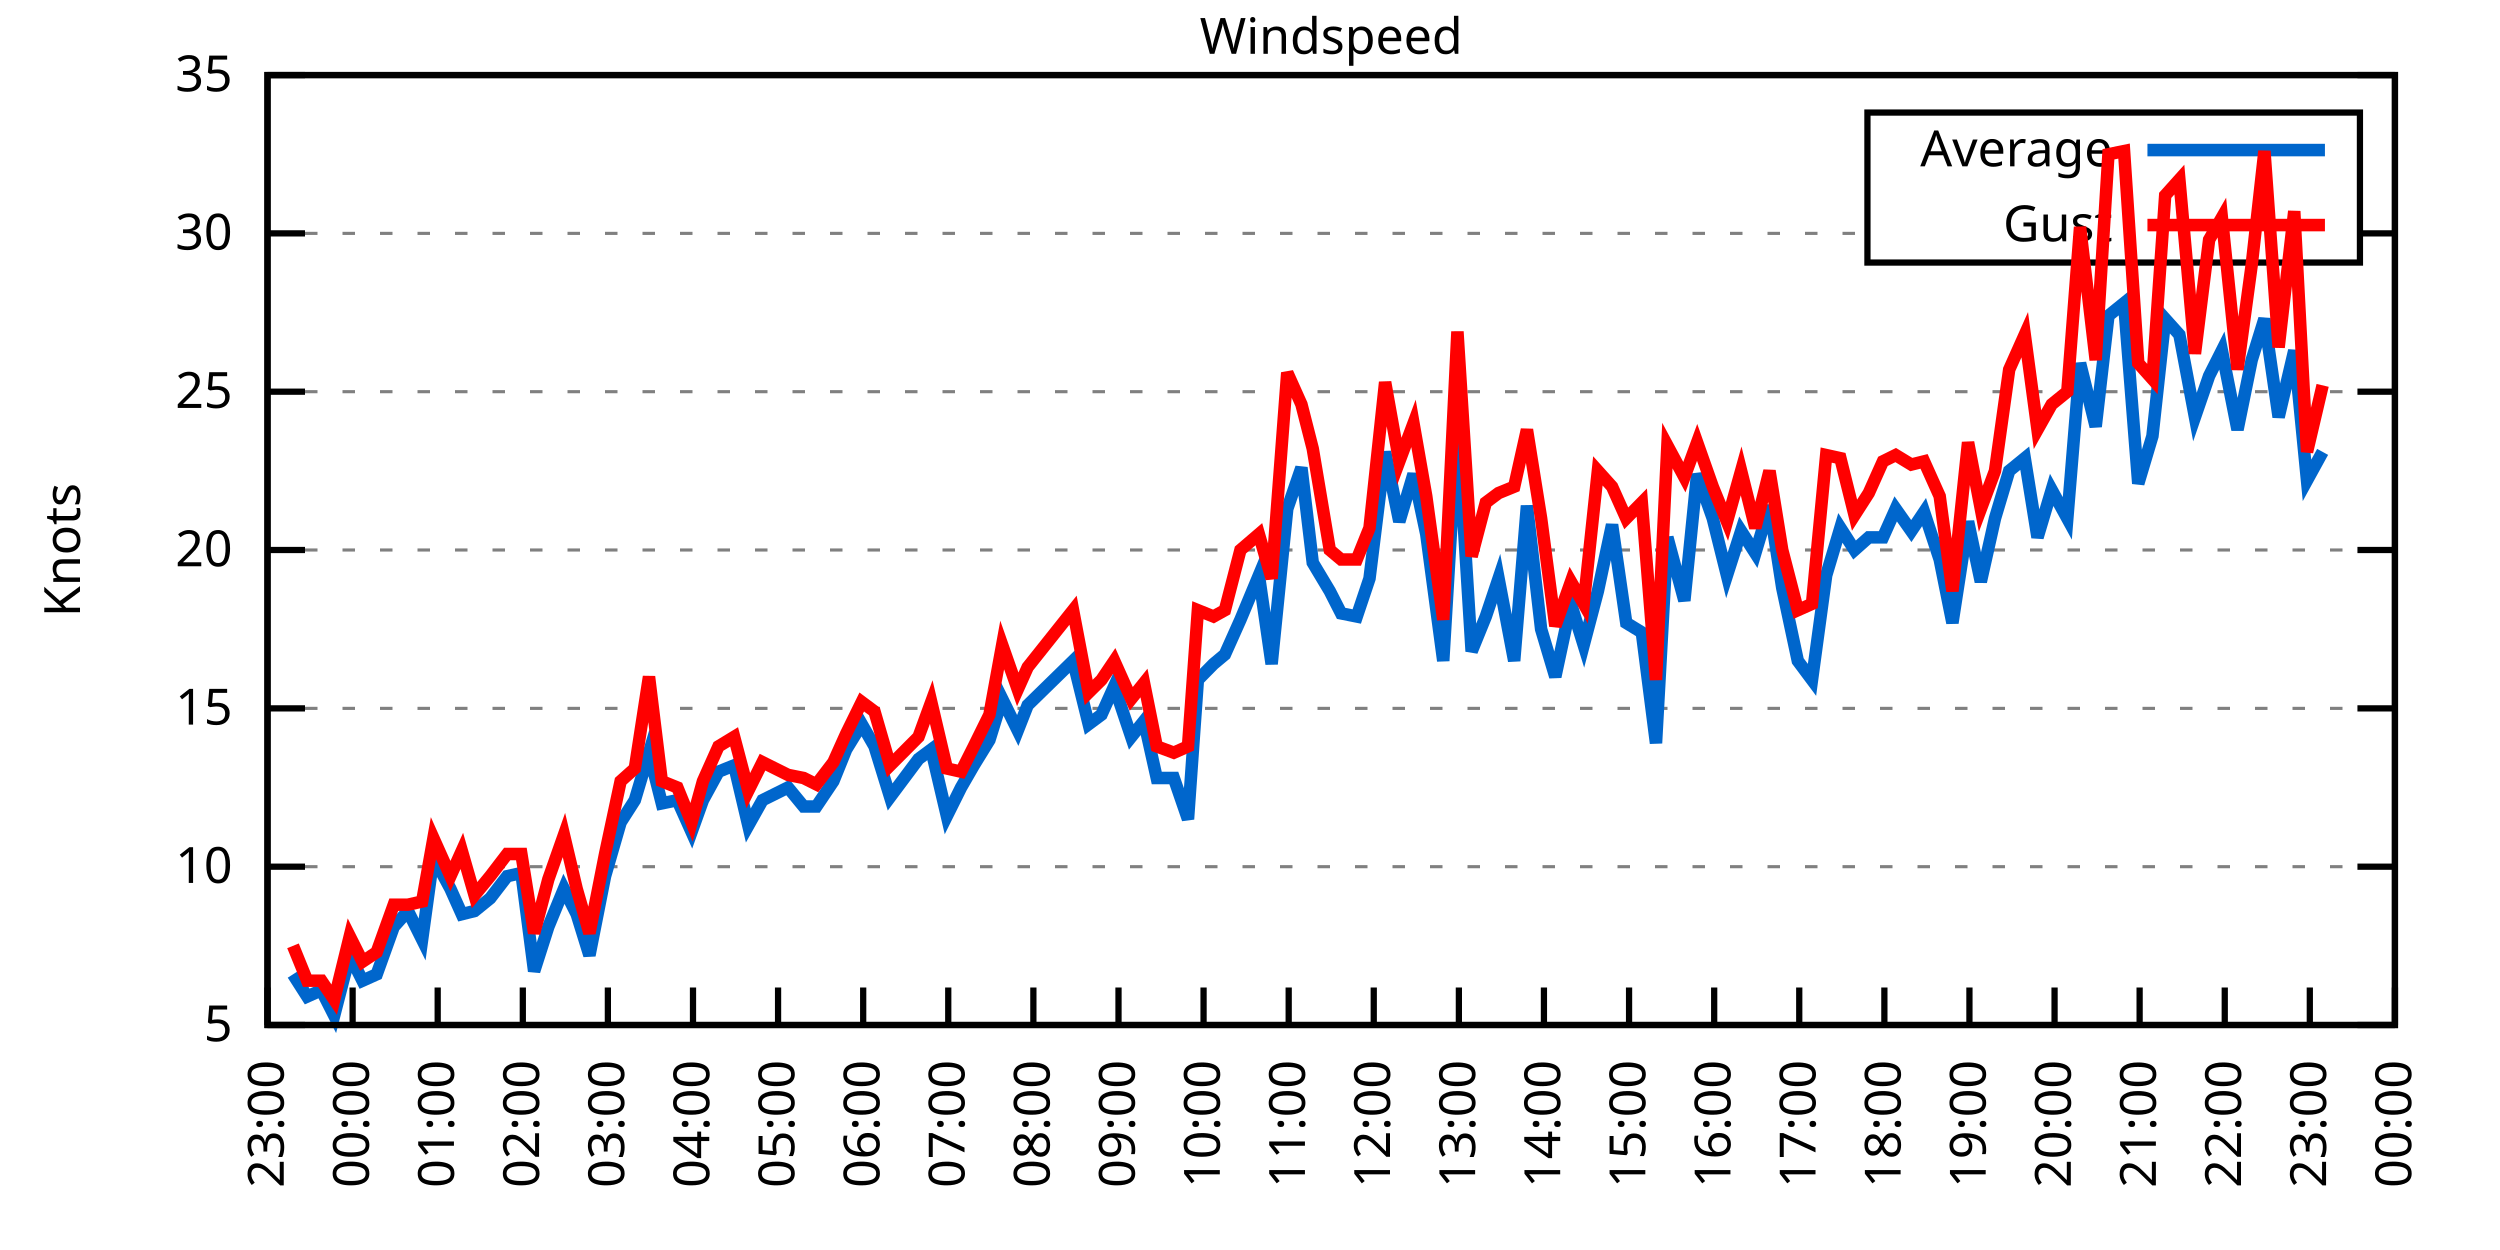
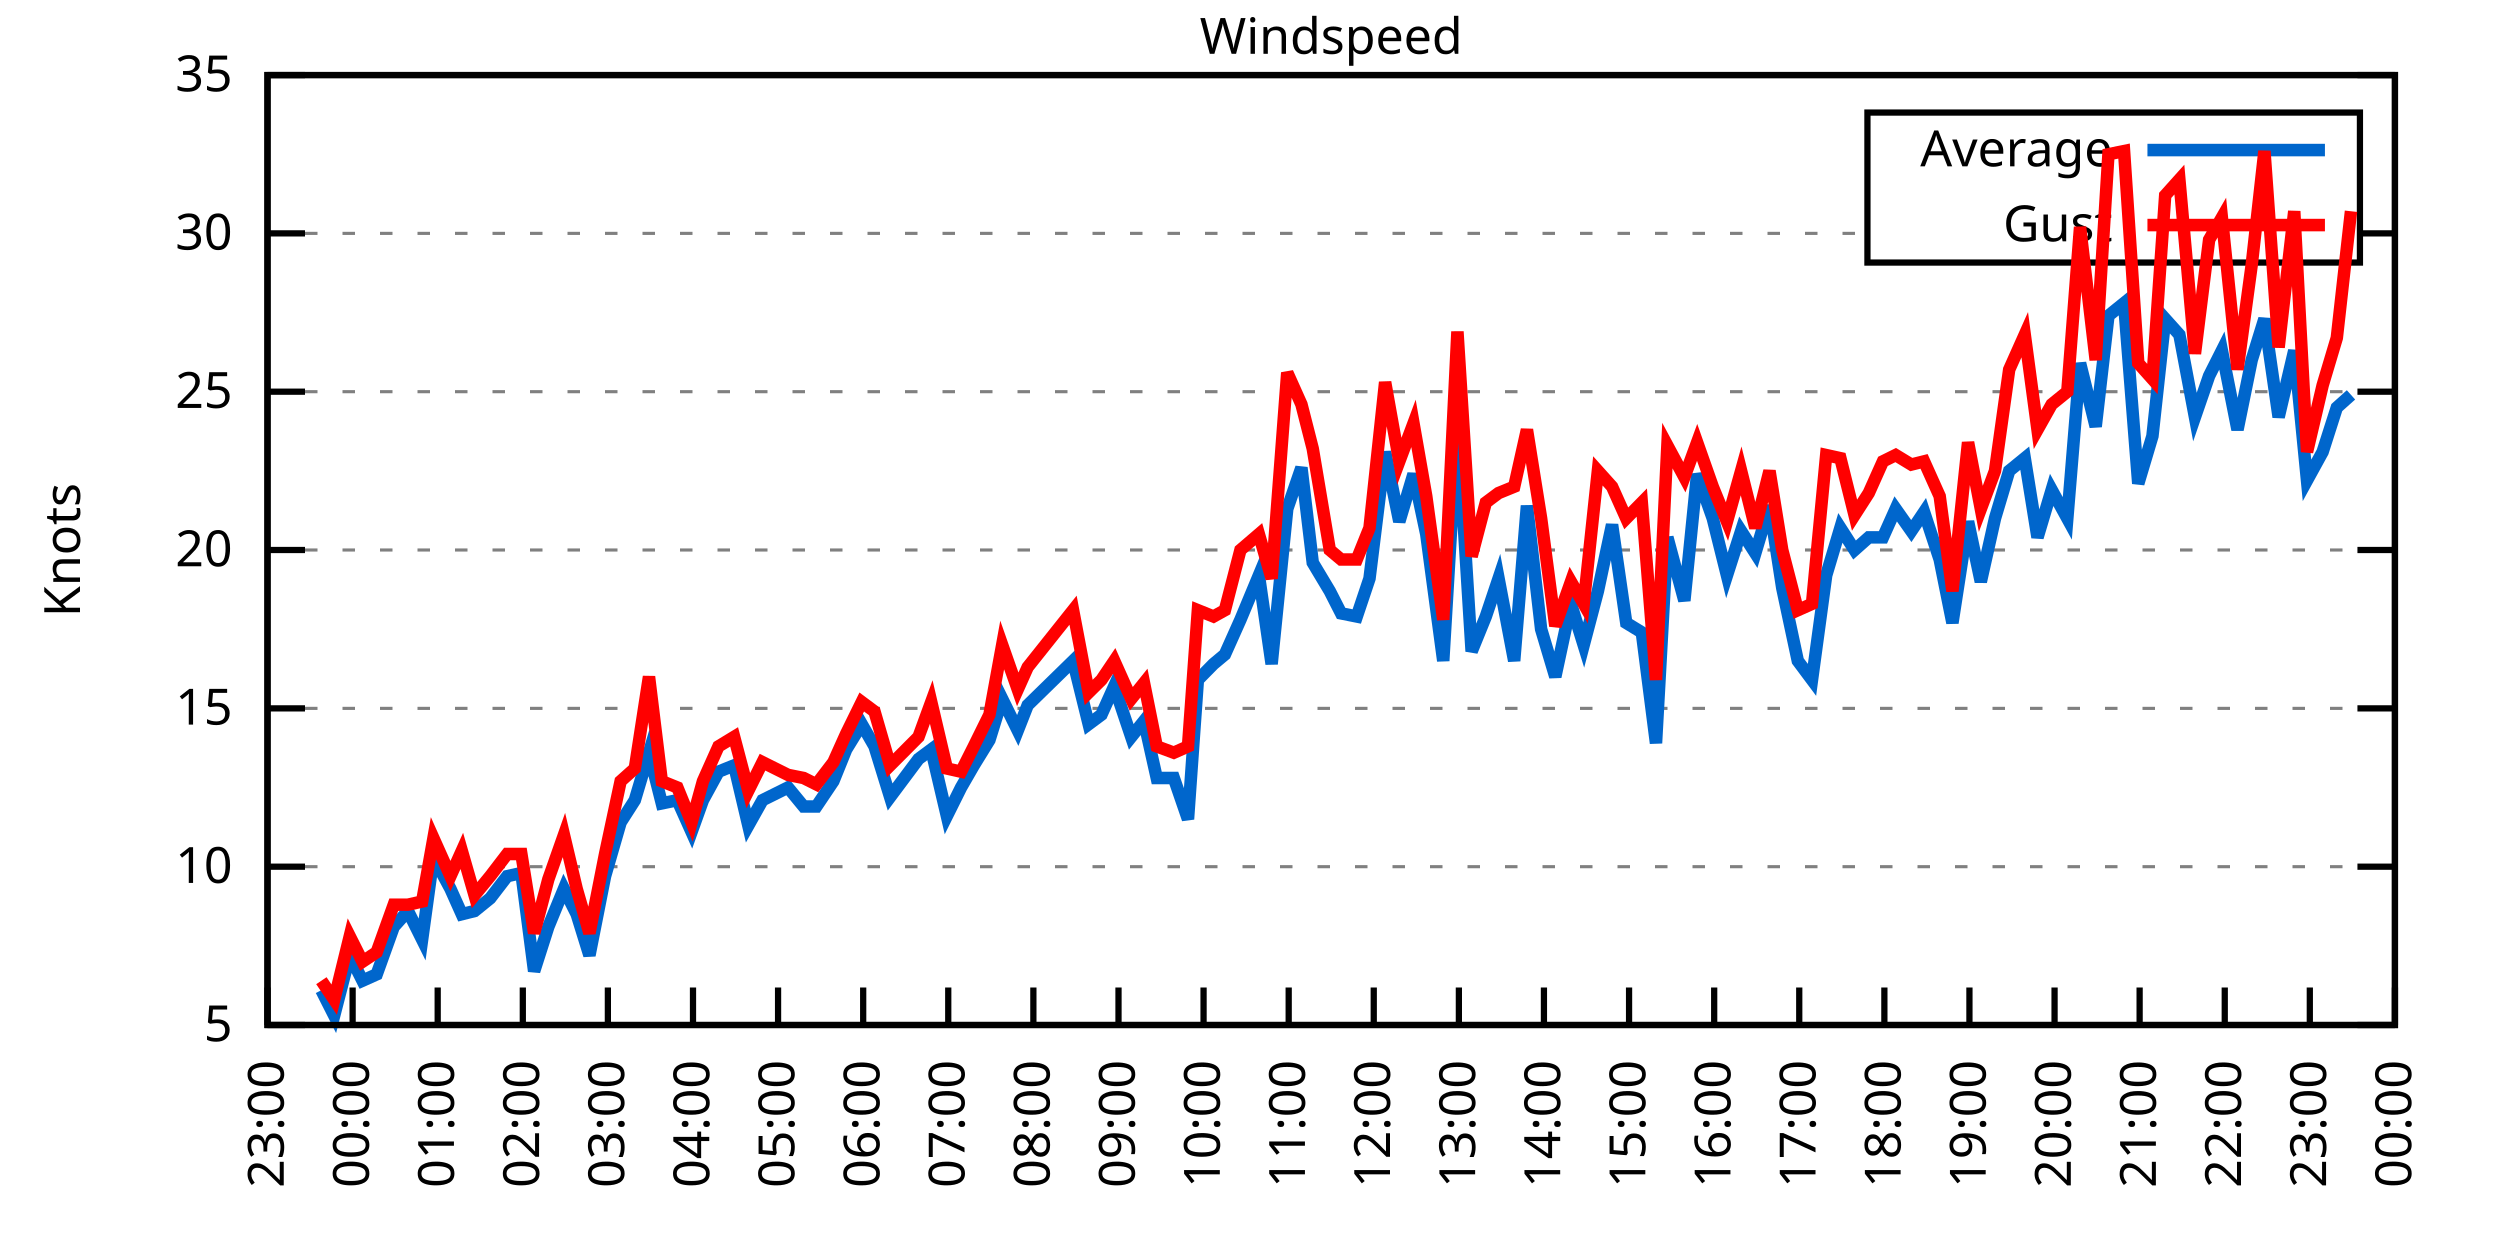
<svg xmlns="http://www.w3.org/2000/svg" xmlns:xlink="http://www.w3.org/1999/xlink" width="400" height="200" viewBox="0 0 400 200">
  <g id="gnuplot_canvas">
    <rect x="0" y="0" width="400" height="200" fill="none" />
    <defs>
      <circle id="gpDot" r="0.5" stroke-width="0.5" stroke="currentColor" />
      <path id="gpPt0" stroke-width="0.333" stroke="currentColor" d="M-1,0 h2 M0,-1 v2" />
      <path id="gpPt1" stroke-width="0.333" stroke="currentColor" d="M-1,-1 L1,1 M1,-1 L-1,1" />
      <path id="gpPt2" stroke-width="0.333" stroke="currentColor" d="M-1,0 L1,0 M0,-1 L0,1 M-1,-1 L1,1 M-1,1 L1,-1" />
      <rect id="gpPt3" stroke-width="0.333" stroke="currentColor" x="-1" y="-1" width="2" height="2" />
      <rect id="gpPt4" stroke-width="0.333" stroke="currentColor" fill="currentColor" x="-1" y="-1" width="2" height="2" />
      <circle id="gpPt5" stroke-width="0.333" stroke="currentColor" cx="0" cy="0" r="1" />
      <use xlink:href="#gpPt5" id="gpPt6" fill="currentColor" stroke="none" />
      <path id="gpPt7" stroke-width="0.333" stroke="currentColor" d="M0,-1.33 L-1.33,0.67 L1.33,0.67 z" />
      <use xlink:href="#gpPt7" id="gpPt8" fill="currentColor" stroke="none" />
      <use xlink:href="#gpPt7" id="gpPt9" stroke="currentColor" transform="rotate(180)" />
      <use xlink:href="#gpPt9" id="gpPt10" fill="currentColor" stroke="none" />
      <use xlink:href="#gpPt3" id="gpPt11" stroke="currentColor" transform="rotate(45)" />
      <use xlink:href="#gpPt11" id="gpPt12" fill="currentColor" stroke="none" />
      <path id="gpPt13" stroke-width="0.333" stroke="currentColor" d="M0,1.330 L1.265,0.411 L0.782,-1.067 L-0.782,-1.076 L-1.265,0.411 z" />
      <use xlink:href="#gpPt13" id="gpPt14" fill="currentColor" stroke="none" />
      <filter id="textbox" filterUnits="objectBoundingBox" x="0" y="0" height="1" width="1">
        <feFlood flood-color="white" flood-opacity="1" result="bgnd" />
        <feComposite in="SourceGraphic" in2="bgnd" operator="atop" />
      </filter>
      <filter id="greybox" filterUnits="objectBoundingBox" x="0" y="0" height="1" width="1">
        <feFlood flood-color="lightgrey" flood-opacity="1" result="grey" />
        <feComposite in="SourceGraphic" in2="grey" operator="atop" />
      </filter>
    </defs>
    <g fill="none" color="white" stroke="currentColor" stroke-width="1.00" stroke-linecap="butt" stroke-linejoin="miter">
</g>
    <g fill="none" color="black" stroke="currentColor" stroke-width="1.00" stroke-linecap="butt" stroke-linejoin="miter">
      <g stroke="none" shape-rendering="crispEdges">
        <polygon fill="rgb(255, 255, 255)" points="42.80,164.00 383.18,164.00 383.18,12.02 42.80,12.02 " />
      </g>
    </g>
    <g fill="none" color="black" stroke="currentColor" stroke-width="1.00" stroke-linecap="butt" stroke-linejoin="miter">
</g>
    <g fill="none" color="black" stroke="black" stroke-width="0.50" stroke-linecap="butt" stroke-linejoin="miter">
</g>
    <g fill="none" color="gray" stroke="currentColor" stroke-width="0.50" stroke-linecap="butt" stroke-linejoin="miter">
      <path stroke="gray" stroke-dasharray="2,4" class="gridline" d="M42.80,164.00 L383.19,164.00  " />
    </g>
    <g fill="none" color="gray" stroke="gray" stroke-width="1.00" stroke-linecap="butt" stroke-linejoin="miter">
</g>
    <g fill="none" color="black" stroke="currentColor" stroke-width="1.00" stroke-linecap="butt" stroke-linejoin="miter">
      <path stroke="black" d="M42.80,164.00 L48.80,164.00 M383.19,164.00 L377.19,164.00  " />
      <g transform="translate(37.20,166.60)" stroke="none" fill="black" font-family="Sans" font-size="8.00" text-anchor="end">
        <text>
          <tspan font-family="Sans"> 5</tspan>
        </text>
      </g>
    </g>
    <g fill="none" color="black" stroke="currentColor" stroke-width="1.00" stroke-linecap="butt" stroke-linejoin="miter">
</g>
    <g fill="none" color="black" stroke="black" stroke-width="0.50" stroke-linecap="butt" stroke-linejoin="miter">
</g>
    <g fill="none" color="gray" stroke="currentColor" stroke-width="0.50" stroke-linecap="butt" stroke-linejoin="miter">
      <path stroke="gray" stroke-dasharray="2,4" class="gridline" d="M42.80,138.67 L383.19,138.67  " />
    </g>
    <g fill="none" color="gray" stroke="gray" stroke-width="1.00" stroke-linecap="butt" stroke-linejoin="miter">
</g>
    <g fill="none" color="black" stroke="currentColor" stroke-width="1.00" stroke-linecap="butt" stroke-linejoin="miter">
      <path stroke="black" d="M42.80,138.67 L48.80,138.67 M383.19,138.67 L377.19,138.67  " />
      <g transform="translate(37.20,141.27)" stroke="none" fill="black" font-family="Sans" font-size="8.00" text-anchor="end">
        <text>
          <tspan font-family="Sans"> 10</tspan>
        </text>
      </g>
    </g>
    <g fill="none" color="black" stroke="currentColor" stroke-width="1.00" stroke-linecap="butt" stroke-linejoin="miter">
</g>
    <g fill="none" color="black" stroke="black" stroke-width="0.50" stroke-linecap="butt" stroke-linejoin="miter">
</g>
    <g fill="none" color="gray" stroke="currentColor" stroke-width="0.50" stroke-linecap="butt" stroke-linejoin="miter">
      <path stroke="gray" stroke-dasharray="2,4" class="gridline" d="M42.80,113.34 L383.19,113.34  " />
    </g>
    <g fill="none" color="gray" stroke="gray" stroke-width="1.00" stroke-linecap="butt" stroke-linejoin="miter">
</g>
    <g fill="none" color="black" stroke="currentColor" stroke-width="1.00" stroke-linecap="butt" stroke-linejoin="miter">
      <path stroke="black" d="M42.80,113.34 L48.80,113.34 M383.19,113.34 L377.19,113.34  " />
      <g transform="translate(37.20,115.94)" stroke="none" fill="black" font-family="Sans" font-size="8.00" text-anchor="end">
        <text>
          <tspan font-family="Sans"> 15</tspan>
        </text>
      </g>
    </g>
    <g fill="none" color="black" stroke="currentColor" stroke-width="1.00" stroke-linecap="butt" stroke-linejoin="miter">
</g>
    <g fill="none" color="black" stroke="black" stroke-width="0.50" stroke-linecap="butt" stroke-linejoin="miter">
</g>
    <g fill="none" color="gray" stroke="currentColor" stroke-width="0.50" stroke-linecap="butt" stroke-linejoin="miter">
      <path stroke="gray" stroke-dasharray="2,4" class="gridline" d="M42.80,88.00 L383.19,88.00  " />
    </g>
    <g fill="none" color="gray" stroke="gray" stroke-width="1.00" stroke-linecap="butt" stroke-linejoin="miter">
</g>
    <g fill="none" color="black" stroke="currentColor" stroke-width="1.00" stroke-linecap="butt" stroke-linejoin="miter">
      <path stroke="black" d="M42.80,88.00 L48.80,88.00 M383.19,88.00 L377.19,88.00  " />
      <g transform="translate(37.20,90.60)" stroke="none" fill="black" font-family="Sans" font-size="8.00" text-anchor="end">
        <text>
          <tspan font-family="Sans"> 20</tspan>
        </text>
      </g>
    </g>
    <g fill="none" color="black" stroke="currentColor" stroke-width="1.00" stroke-linecap="butt" stroke-linejoin="miter">
</g>
    <g fill="none" color="black" stroke="black" stroke-width="0.50" stroke-linecap="butt" stroke-linejoin="miter">
</g>
    <g fill="none" color="gray" stroke="currentColor" stroke-width="0.50" stroke-linecap="butt" stroke-linejoin="miter">
      <path stroke="gray" stroke-dasharray="2,4" class="gridline" d="M42.80,62.67 L383.19,62.67  " />
    </g>
    <g fill="none" color="gray" stroke="gray" stroke-width="1.00" stroke-linecap="butt" stroke-linejoin="miter">
</g>
    <g fill="none" color="black" stroke="currentColor" stroke-width="1.00" stroke-linecap="butt" stroke-linejoin="miter">
      <path stroke="black" d="M42.80,62.67 L48.80,62.67 M383.19,62.67 L377.19,62.67  " />
      <g transform="translate(37.20,65.27)" stroke="none" fill="black" font-family="Sans" font-size="8.00" text-anchor="end">
        <text>
          <tspan font-family="Sans"> 25</tspan>
        </text>
      </g>
    </g>
    <g fill="none" color="black" stroke="currentColor" stroke-width="1.00" stroke-linecap="butt" stroke-linejoin="miter">
</g>
    <g fill="none" color="black" stroke="black" stroke-width="0.50" stroke-linecap="butt" stroke-linejoin="miter">
</g>
    <g fill="none" color="gray" stroke="currentColor" stroke-width="0.50" stroke-linecap="butt" stroke-linejoin="miter">
      <path stroke="gray" stroke-dasharray="2,4" class="gridline" d="M42.80,37.34 L298.79,37.34 M377.59,37.34 L383.19,37.34  " />
    </g>
    <g fill="none" color="gray" stroke="gray" stroke-width="1.00" stroke-linecap="butt" stroke-linejoin="miter">
</g>
    <g fill="none" color="black" stroke="currentColor" stroke-width="1.00" stroke-linecap="butt" stroke-linejoin="miter">
      <path stroke="black" d="M42.80,37.34 L48.80,37.34 M383.19,37.34 L377.19,37.34  " />
      <g transform="translate(37.20,39.94)" stroke="none" fill="black" font-family="Sans" font-size="8.00" text-anchor="end">
        <text>
          <tspan font-family="Sans"> 30</tspan>
        </text>
      </g>
    </g>
    <g fill="none" color="black" stroke="currentColor" stroke-width="1.00" stroke-linecap="butt" stroke-linejoin="miter">
</g>
    <g fill="none" color="black" stroke="black" stroke-width="0.50" stroke-linecap="butt" stroke-linejoin="miter">
</g>
    <g fill="none" color="gray" stroke="currentColor" stroke-width="0.50" stroke-linecap="butt" stroke-linejoin="miter">
      <path stroke="gray" stroke-dasharray="2,4" class="gridline" d="M42.80,12.01 L383.19,12.01  " />
    </g>
    <g fill="none" color="gray" stroke="gray" stroke-width="1.00" stroke-linecap="butt" stroke-linejoin="miter">
</g>
    <g fill="none" color="black" stroke="currentColor" stroke-width="1.00" stroke-linecap="butt" stroke-linejoin="miter">
      <path stroke="black" d="M42.80,12.01 L48.80,12.01 M383.19,12.01 L377.19,12.01  " />
      <g transform="translate(37.20,14.61)" stroke="none" fill="black" font-family="Sans" font-size="8.00" text-anchor="end">
        <text>
          <tspan font-family="Sans"> 35</tspan>
        </text>
      </g>
    </g>
    <g fill="none" color="black" stroke="currentColor" stroke-width="1.00" stroke-linecap="butt" stroke-linejoin="miter">
      <path stroke="black" d="M42.80,164.00 L42.80,158.00  " />
      <g transform="translate(45.40,169.60) rotate(270.00)" stroke="none" fill="black" font-family="Sans" font-size="8.00" text-anchor="end">
        <text>
          <tspan font-family="Sans">23:00</tspan>
        </text>
      </g>
    </g>
    <g fill="none" color="black" stroke="currentColor" stroke-width="1.00" stroke-linecap="butt" stroke-linejoin="miter">
      <path stroke="black" d="M56.42,164.00 L56.42,158.00  " />
      <g transform="translate(59.02,169.60) rotate(270.00)" stroke="none" fill="black" font-family="Sans" font-size="8.00" text-anchor="end">
        <text>
          <tspan font-family="Sans">00:00</tspan>
        </text>
      </g>
    </g>
    <g fill="none" color="black" stroke="currentColor" stroke-width="1.00" stroke-linecap="butt" stroke-linejoin="miter">
      <path stroke="black" d="M70.03,164.00 L70.03,158.00  " />
      <g transform="translate(72.63,169.60) rotate(270.00)" stroke="none" fill="black" font-family="Sans" font-size="8.00" text-anchor="end">
        <text>
          <tspan font-family="Sans">01:00</tspan>
        </text>
      </g>
    </g>
    <g fill="none" color="black" stroke="currentColor" stroke-width="1.00" stroke-linecap="butt" stroke-linejoin="miter">
      <path stroke="black" d="M83.65,164.00 L83.65,158.00  " />
      <g transform="translate(86.25,169.60) rotate(270.00)" stroke="none" fill="black" font-family="Sans" font-size="8.00" text-anchor="end">
        <text>
          <tspan font-family="Sans">02:00</tspan>
        </text>
      </g>
    </g>
    <g fill="none" color="black" stroke="currentColor" stroke-width="1.00" stroke-linecap="butt" stroke-linejoin="miter">
      <path stroke="black" d="M97.26,164.00 L97.26,158.00  " />
      <g transform="translate(99.86,169.60) rotate(270.00)" stroke="none" fill="black" font-family="Sans" font-size="8.00" text-anchor="end">
        <text>
          <tspan font-family="Sans">03:00</tspan>
        </text>
      </g>
    </g>
    <g fill="none" color="black" stroke="currentColor" stroke-width="1.00" stroke-linecap="butt" stroke-linejoin="miter">
      <path stroke="black" d="M110.88,164.00 L110.88,158.00  " />
      <g transform="translate(113.48,169.60) rotate(270.00)" stroke="none" fill="black" font-family="Sans" font-size="8.00" text-anchor="end">
        <text>
          <tspan font-family="Sans">04:00</tspan>
        </text>
      </g>
    </g>
    <g fill="none" color="black" stroke="currentColor" stroke-width="1.00" stroke-linecap="butt" stroke-linejoin="miter">
      <path stroke="black" d="M124.49,164.00 L124.49,158.00  " />
      <g transform="translate(127.09,169.60) rotate(270.00)" stroke="none" fill="black" font-family="Sans" font-size="8.00" text-anchor="end">
        <text>
          <tspan font-family="Sans">05:00</tspan>
        </text>
      </g>
    </g>
    <g fill="none" color="black" stroke="currentColor" stroke-width="1.00" stroke-linecap="butt" stroke-linejoin="miter">
      <path stroke="black" d="M138.11,164.00 L138.11,158.00  " />
      <g transform="translate(140.71,169.60) rotate(270.00)" stroke="none" fill="black" font-family="Sans" font-size="8.00" text-anchor="end">
        <text>
          <tspan font-family="Sans">06:00</tspan>
        </text>
      </g>
    </g>
    <g fill="none" color="black" stroke="currentColor" stroke-width="1.00" stroke-linecap="butt" stroke-linejoin="miter">
      <path stroke="black" d="M151.72,164.00 L151.72,158.00  " />
      <g transform="translate(154.32,169.60) rotate(270.00)" stroke="none" fill="black" font-family="Sans" font-size="8.00" text-anchor="end">
        <text>
          <tspan font-family="Sans">07:00</tspan>
        </text>
      </g>
    </g>
    <g fill="none" color="black" stroke="currentColor" stroke-width="1.00" stroke-linecap="butt" stroke-linejoin="miter">
      <path stroke="black" d="M165.34,164.00 L165.34,158.00  " />
      <g transform="translate(167.94,169.60) rotate(270.00)" stroke="none" fill="black" font-family="Sans" font-size="8.00" text-anchor="end">
        <text>
          <tspan font-family="Sans">08:00</tspan>
        </text>
      </g>
    </g>
    <g fill="none" color="black" stroke="currentColor" stroke-width="1.00" stroke-linecap="butt" stroke-linejoin="miter">
      <path stroke="black" d="M178.96,164.00 L178.96,158.00  " />
      <g transform="translate(181.56,169.60) rotate(270.00)" stroke="none" fill="black" font-family="Sans" font-size="8.00" text-anchor="end">
        <text>
          <tspan font-family="Sans">09:00</tspan>
        </text>
      </g>
    </g>
    <g fill="none" color="black" stroke="currentColor" stroke-width="1.00" stroke-linecap="butt" stroke-linejoin="miter">
      <path stroke="black" d="M192.57,164.00 L192.57,158.00  " />
      <g transform="translate(195.17,169.60) rotate(270.00)" stroke="none" fill="black" font-family="Sans" font-size="8.00" text-anchor="end">
        <text>
          <tspan font-family="Sans">10:00</tspan>
        </text>
      </g>
    </g>
    <g fill="none" color="black" stroke="currentColor" stroke-width="1.00" stroke-linecap="butt" stroke-linejoin="miter">
      <path stroke="black" d="M206.19,164.00 L206.19,158.00  " />
      <g transform="translate(208.79,169.60) rotate(270.00)" stroke="none" fill="black" font-family="Sans" font-size="8.00" text-anchor="end">
        <text>
          <tspan font-family="Sans">11:00</tspan>
        </text>
      </g>
    </g>
    <g fill="none" color="black" stroke="currentColor" stroke-width="1.00" stroke-linecap="butt" stroke-linejoin="miter">
      <path stroke="black" d="M219.80,164.00 L219.80,158.00  " />
      <g transform="translate(222.40,169.60) rotate(270.00)" stroke="none" fill="black" font-family="Sans" font-size="8.00" text-anchor="end">
        <text>
          <tspan font-family="Sans">12:00</tspan>
        </text>
      </g>
    </g>
    <g fill="none" color="black" stroke="currentColor" stroke-width="1.00" stroke-linecap="butt" stroke-linejoin="miter">
      <path stroke="black" d="M233.42,164.00 L233.42,158.00  " />
      <g transform="translate(236.02,169.60) rotate(270.00)" stroke="none" fill="black" font-family="Sans" font-size="8.00" text-anchor="end">
        <text>
          <tspan font-family="Sans">13:00</tspan>
        </text>
      </g>
    </g>
    <g fill="none" color="black" stroke="currentColor" stroke-width="1.00" stroke-linecap="butt" stroke-linejoin="miter">
      <path stroke="black" d="M247.03,164.00 L247.03,158.00  " />
      <g transform="translate(249.63,169.60) rotate(270.00)" stroke="none" fill="black" font-family="Sans" font-size="8.00" text-anchor="end">
        <text>
          <tspan font-family="Sans">14:00</tspan>
        </text>
      </g>
    </g>
    <g fill="none" color="black" stroke="currentColor" stroke-width="1.00" stroke-linecap="butt" stroke-linejoin="miter">
      <path stroke="black" d="M260.65,164.00 L260.65,158.00  " />
      <g transform="translate(263.25,169.60) rotate(270.00)" stroke="none" fill="black" font-family="Sans" font-size="8.00" text-anchor="end">
        <text>
          <tspan font-family="Sans">15:00</tspan>
        </text>
      </g>
    </g>
    <g fill="none" color="black" stroke="currentColor" stroke-width="1.00" stroke-linecap="butt" stroke-linejoin="miter">
      <path stroke="black" d="M274.27,164.00 L274.27,158.00  " />
      <g transform="translate(276.87,169.60) rotate(270.00)" stroke="none" fill="black" font-family="Sans" font-size="8.00" text-anchor="end">
        <text>
          <tspan font-family="Sans">16:00</tspan>
        </text>
      </g>
    </g>
    <g fill="none" color="black" stroke="currentColor" stroke-width="1.00" stroke-linecap="butt" stroke-linejoin="miter">
      <path stroke="black" d="M287.88,164.00 L287.88,158.00  " />
      <g transform="translate(290.48,169.60) rotate(270.00)" stroke="none" fill="black" font-family="Sans" font-size="8.00" text-anchor="end">
        <text>
          <tspan font-family="Sans">17:00</tspan>
        </text>
      </g>
    </g>
    <g fill="none" color="black" stroke="currentColor" stroke-width="1.00" stroke-linecap="butt" stroke-linejoin="miter">
      <path stroke="black" d="M301.50,164.00 L301.50,158.00  " />
      <g transform="translate(304.10,169.60) rotate(270.00)" stroke="none" fill="black" font-family="Sans" font-size="8.00" text-anchor="end">
        <text>
          <tspan font-family="Sans">18:00</tspan>
        </text>
      </g>
    </g>
    <g fill="none" color="black" stroke="currentColor" stroke-width="1.00" stroke-linecap="butt" stroke-linejoin="miter">
      <path stroke="black" d="M315.11,164.00 L315.11,158.00  " />
      <g transform="translate(317.71,169.60) rotate(270.00)" stroke="none" fill="black" font-family="Sans" font-size="8.00" text-anchor="end">
        <text>
          <tspan font-family="Sans">19:00</tspan>
        </text>
      </g>
    </g>
    <g fill="none" color="black" stroke="currentColor" stroke-width="1.00" stroke-linecap="butt" stroke-linejoin="miter">
      <path stroke="black" d="M328.73,164.00 L328.73,158.00  " />
      <g transform="translate(331.33,169.60) rotate(270.00)" stroke="none" fill="black" font-family="Sans" font-size="8.00" text-anchor="end">
        <text>
          <tspan font-family="Sans">20:00</tspan>
        </text>
      </g>
    </g>
    <g fill="none" color="black" stroke="currentColor" stroke-width="1.00" stroke-linecap="butt" stroke-linejoin="miter">
      <path stroke="black" d="M342.34,164.00 L342.34,158.00  " />
      <g transform="translate(344.94,169.60) rotate(270.00)" stroke="none" fill="black" font-family="Sans" font-size="8.00" text-anchor="end">
        <text>
          <tspan font-family="Sans">21:00</tspan>
        </text>
      </g>
    </g>
    <g fill="none" color="black" stroke="currentColor" stroke-width="1.00" stroke-linecap="butt" stroke-linejoin="miter">
      <path stroke="black" d="M355.96,164.00 L355.96,158.00  " />
      <g transform="translate(358.56,169.60) rotate(270.00)" stroke="none" fill="black" font-family="Sans" font-size="8.00" text-anchor="end">
        <text>
          <tspan font-family="Sans">22:00</tspan>
        </text>
      </g>
    </g>
    <g fill="none" color="black" stroke="currentColor" stroke-width="1.00" stroke-linecap="butt" stroke-linejoin="miter">
      <path stroke="black" d="M369.57,164.00 L369.57,158.00  " />
      <g transform="translate(372.17,169.60) rotate(270.00)" stroke="none" fill="black" font-family="Sans" font-size="8.00" text-anchor="end">
        <text>
          <tspan font-family="Sans">23:00</tspan>
        </text>
      </g>
    </g>
    <g fill="none" color="black" stroke="currentColor" stroke-width="1.00" stroke-linecap="butt" stroke-linejoin="miter">
      <path stroke="black" d="M383.19,164.00 L383.19,158.00  " />
      <g transform="translate(385.79,169.60) rotate(270.00)" stroke="none" fill="black" font-family="Sans" font-size="8.00" text-anchor="end">
        <text>
          <tspan font-family="Sans">00:00</tspan>
        </text>
      </g>
    </g>
    <g fill="none" color="black" stroke="currentColor" stroke-width="1.00" stroke-linecap="butt" stroke-linejoin="miter">
</g>
    <g fill="none" color="black" stroke="currentColor" stroke-width="1.00" stroke-linecap="butt" stroke-linejoin="miter">
      <path stroke="black" d="M42.80,12.01 L42.80,164.00 L383.19,164.00 L383.19,12.01 L42.80,12.01 Z  " />
    </g>
    <g fill="none" color="black" stroke="currentColor" stroke-width="1.00" stroke-linecap="butt" stroke-linejoin="miter">
</g>
    <g fill="none" color="black" stroke="currentColor" stroke-width="1.00" stroke-linecap="butt" stroke-linejoin="miter">
      <path stroke="black" d="M298.79,42.01 L298.79,18.01 L377.59,18.01 L377.59,42.01 L298.79,42.01 Z  " />
    </g>
    <g id="Windspeed_plot_1">
      <g fill="none" color="white" stroke="black" stroke-width="2.00" stroke-linecap="butt" stroke-linejoin="miter">
</g>
      <g fill="none" color="black" stroke="currentColor" stroke-width="2.00" stroke-linecap="butt" stroke-linejoin="miter">
        <g transform="translate(337.99,26.61)" stroke="none" fill="black" font-family="Sans" font-size="8.00" text-anchor="end">
          <text>
            <tspan font-family="Sans">Average</tspan>
          </text>
        </g>
      </g>
      <g fill="none" color="black" stroke="currentColor" stroke-width="2.00" stroke-linecap="butt" stroke-linejoin="miter">
-         <path stroke="rgb(  0, 102, 204)" d="M343.59,24.01 L371.99,24.01 M46.88,155.89 L49.15,159.44 L51.42,158.43 L53.47,162.48 L55.96,152.85 L58.00,156.91   L60.27,155.89 L63.00,148.29 L65.27,145.76 L67.54,150.32 L69.35,137.15 L72.07,142.21 L73.89,146.27 L75.93,145.76   L78.43,143.73 L81.15,140.19 L83.42,139.68 L85.46,155.39 L87.73,148.29 L90.23,142.21 L92.27,146.27 L94.31,152.85   L96.81,140.19 L99.30,131.58 L101.57,128.03 L103.84,120.43 L105.89,128.54 L108.38,128.03 L110.65,133.10 L112.47,128.03   L114.96,123.47 L117.46,122.46 L119.73,132.08 L122.00,128.03 L126.08,126.00 L128.58,129.04 L130.62,129.04 L133.34,124.99   L135.39,119.92 L137.88,115.87 L139.92,119.42 L142.42,127.52 L146.96,121.44 L149.00,119.92 L151.50,130.56 L153.77,126.00   L155.81,122.46 L158.31,118.40 L160.35,111.82 L162.84,116.88 L164.43,112.83 L171.69,105.74 L174.19,115.87 L176.23,114.35   L178.28,109.79 L181.00,117.90 L183.04,115.36 L185.08,124.48 L187.81,124.48 L190.08,131.07 L191.66,108.78 L194.16,106.24   L195.98,104.72 L198.47,99.15 L201.42,92.06 L203.46,106.24 L205.96,81.42 L208.23,74.83 L210.04,90.03 L212.77,94.59   L214.58,98.14 L217.08,98.64 L219.12,92.56 L221.62,72.30 L223.89,83.45 L226.16,75.85 L228.20,85.47 L230.92,105.74   L233.19,67.74 L235.46,104.22 L237.73,98.64 L239.77,92.56 L242.27,105.74 L244.31,80.91 L246.58,100.67 L248.85,108.27   L251.35,96.62 L253.39,103.20 L255.66,94.59 L257.93,83.95 L260.20,99.66 L262.69,101.18 L264.96,118.91 L266.78,85.98   L269.50,96.11 L271.54,75.85 L274.04,82.94 L276.31,92.06 L278.58,84.97 L280.85,88.51 L283.12,80.91 L285.16,94.08   L287.65,105.74 L289.92,108.78 L292.19,92.06 L294.46,84.46 L296.73,88.00 L299.00,85.98 L301.27,85.98 L303.31,81.42   L305.81,84.97 L307.85,81.93 L310.35,89.52 L312.39,99.66 L314.89,83.45 L316.93,93.07 L319.20,82.94 L321.47,75.34   L323.96,73.31 L326.00,85.98 L328.27,78.38 L330.77,82.94 L332.81,58.11 L335.31,68.25 L337.35,50.51 L339.85,48.49   L342.12,77.37 L344.39,69.77 L346.43,51.02 L348.70,53.55 L351.19,66.73 L353.46,60.14 L355.50,56.09 L358.00,68.75   L360.27,57.61 L362.31,51.02 L364.58,66.73 L367.08,56.09 L369.12,76.86 L371.62,72.30  " />
+         <path stroke="rgb(  0, 102, 204)" d="M343.59,24.01 L371.99,24.01 M51.42,158.43 L53.47,162.48 L55.96,152.85 L58.00,156.91 L60.27,155.89 L63.00,148.29   L65.27,145.76 L67.54,150.32 L69.35,137.15 L72.07,142.21 L73.89,146.27 L75.93,145.76 L78.43,143.73 L81.15,140.19   L83.42,139.68 L85.46,155.39 L87.73,148.29 L90.23,142.21 L92.27,146.27 L94.31,152.85 L96.81,140.19 L99.30,131.58   L101.57,128.03 L103.84,120.43 L105.89,128.54 L108.38,128.03 L110.65,133.10 L112.47,128.03 L114.96,123.47 L117.46,122.46   L119.73,132.08 L122.00,128.03 L126.08,126.00 L128.58,129.04 L130.62,129.04 L133.34,124.99 L135.39,119.92 L137.88,115.87   L139.92,119.42 L142.42,127.52 L146.96,121.44 L149.00,119.92 L151.50,130.56 L153.77,126.00 L155.81,122.46 L158.31,118.40   L160.35,111.82 L162.84,116.88 L164.43,112.83 L171.69,105.74 L174.19,115.87 L176.23,114.35 L178.28,109.79 L181.00,117.90   L183.04,115.36 L185.08,124.48 L187.81,124.48 L190.08,131.07 L191.66,108.78 L194.16,106.24 L195.98,104.72 L198.47,99.15   L201.42,92.06 L203.46,106.24 L205.96,81.42 L208.23,74.83 L210.04,90.03 L212.77,94.59 L214.58,98.14 L217.08,98.64   L219.12,92.56 L221.62,72.30 L223.89,83.45 L226.16,75.85 L228.20,85.47 L230.92,105.74 L233.19,67.74 L235.46,104.22   L237.73,98.64 L239.77,92.56 L242.27,105.74 L244.31,80.91 L246.58,100.67 L248.85,108.27 L251.35,96.62 L253.39,103.20   L255.66,94.59 L257.93,83.95 L260.20,99.66 L262.69,101.18 L264.96,118.91 L266.78,85.98 L269.50,96.11 L271.54,75.85   L274.04,82.94 L276.31,92.06 L278.58,84.97 L280.85,88.51 L283.12,80.91 L285.16,94.08 L287.65,105.74 L289.92,108.78   L292.19,92.06 L294.46,84.46 L296.73,88.00 L299.00,85.98 L301.27,85.98 L303.31,81.42 L305.81,84.97 L307.85,81.93   L310.35,89.52 L312.39,99.66 L314.89,83.45 L316.93,93.07 L319.20,82.94 L321.47,75.34 L323.96,73.31 L326.00,85.98   L328.27,78.38 L330.77,82.94 L332.81,58.11 L335.31,68.25 L337.35,50.51 L339.85,48.49 L342.12,77.37 L344.39,69.77   L346.43,51.02 L348.70,53.55 L351.19,66.73 L353.46,60.14 L355.50,56.09 L358.00,68.75 L360.27,57.61 L362.31,51.02   L364.58,66.73 L367.08,56.09 L369.12,76.86 L371.62,72.30 L373.89,65.21 L376.16,63.18  " />
      </g>
    </g>
    <g id="Windspeed_plot_2">
      <g fill="none" color="black" stroke="currentColor" stroke-width="2.00" stroke-linecap="butt" stroke-linejoin="miter">
        <g transform="translate(337.99,38.61)" stroke="none" fill="black" font-family="Sans" font-size="8.00" text-anchor="end">
          <text>
            <tspan font-family="Sans">Gust</tspan>
          </text>
        </g>
      </g>
      <g fill="none" color="black" stroke="currentColor" stroke-width="2.00" stroke-linecap="butt" stroke-linejoin="miter">
-         <path stroke="rgb(255,   0,   0)" d="M343.59,36.01 L371.99,36.01 M46.88,151.33 L49.15,156.91 L51.42,156.91 L53.47,159.95 L55.96,149.81 L58.00,153.87   L60.27,152.35 L63.00,144.75 L65.27,144.75 L67.54,144.24 L69.35,134.11 L72.07,140.19 L73.89,136.14 L75.93,143.23   L78.43,140.19 L81.15,136.64 L83.42,136.64 L85.46,149.31 L87.73,140.69 L90.23,133.60 L92.27,142.21 L94.31,149.31   L96.81,136.64 L99.30,124.99 L101.57,122.96 L103.84,108.27 L105.89,124.99 L108.38,126.00 L110.65,131.58 L112.47,124.99   L114.96,119.42 L117.46,117.90 L119.73,126.51 L122.00,121.95 L126.08,123.98 L128.58,124.48 L130.62,125.50 L133.34,121.95   L135.39,117.39 L137.88,112.32 L139.92,113.84 L142.42,122.46 L146.96,117.90 L149.00,112.32 L151.50,122.96 L153.77,123.47   L155.81,119.42 L158.31,114.35 L160.35,103.20 L162.84,110.30 L164.43,106.75 L171.69,97.63 L174.19,110.80 L176.23,108.78   L178.28,105.74 L181.00,111.82 L183.04,109.28 L185.08,119.42 L187.81,120.43 L190.08,119.42 L191.66,97.63 L194.16,98.64   L195.98,97.63 L198.47,88.00 L201.42,85.47 L203.46,92.56 L205.96,59.63 L208.23,64.70 L210.04,71.79 L212.77,88.00   L214.58,89.52 L217.08,89.52 L219.12,84.46 L221.62,61.15 L223.89,73.82 L226.16,67.74 L228.20,79.39 L230.92,99.15   L233.19,53.05 L235.46,89.02 L237.73,80.41 L239.77,78.89 L242.27,77.87 L244.31,68.75 L246.58,82.94 L248.85,100.16   L251.35,93.07 L253.39,96.62 L255.66,75.34 L257.93,77.87 L260.20,82.94 L262.69,80.41 L264.96,108.78 L266.78,71.29   L269.50,76.35 L271.54,70.78 L274.04,77.87 L276.31,83.45 L278.58,75.34 L280.85,84.46 L283.12,75.34 L285.16,88.00   L287.65,97.63 L289.92,96.62 L292.19,72.81 L294.46,73.31 L296.73,82.43 L299.00,78.89 L301.27,73.82 L303.31,72.81   L305.81,74.33 L307.85,73.82 L310.35,79.39 L312.39,94.59 L314.89,70.78 L316.93,81.42 L319.20,75.34 L321.47,59.13   L323.96,53.55 L326.00,68.75 L328.27,64.70 L330.77,62.67 L332.81,36.33 L335.31,57.61 L337.35,24.68 L339.85,24.17   L342.12,58.11 L344.39,60.65 L346.43,31.26 L348.70,28.73 L351.19,56.59 L353.46,38.35 L355.50,34.81 L358.00,59.13   L360.27,42.41 L362.31,24.17 L364.58,55.58 L367.08,33.80 L369.12,72.30 L371.62,61.66  " />
+         <path stroke="rgb(255,   0,   0)" d="M343.59,36.01 L371.99,36.01 M51.42,156.91 L53.47,159.95 L55.96,149.81 L58.00,153.87 L60.27,152.35 L63.00,144.75   L65.27,144.75 L67.54,144.24 L69.35,134.11 L72.07,140.19 L73.89,136.14 L75.93,143.23 L78.43,140.19 L81.15,136.64   L83.42,136.64 L85.46,149.31 L87.73,140.69 L90.23,133.60 L92.27,142.21 L94.31,149.31 L96.81,136.64 L99.30,124.99   L101.57,122.96 L103.84,108.27 L105.89,124.99 L108.38,126.00 L110.65,131.58 L112.47,124.99 L114.96,119.42 L117.46,117.90   L119.73,126.51 L122.00,121.95 L126.08,123.98 L128.58,124.48 L130.62,125.50 L133.34,121.95 L135.39,117.39 L137.88,112.32   L139.92,113.84 L142.42,122.46 L146.96,117.90 L149.00,112.32 L151.50,122.96 L153.77,123.47 L155.81,119.42 L158.31,114.35   L160.35,103.20 L162.84,110.30 L164.43,106.75 L171.69,97.63 L174.19,110.80 L176.23,108.78 L178.28,105.74 L181.00,111.82   L183.04,109.28 L185.08,119.42 L187.81,120.43 L190.08,119.42 L191.66,97.63 L194.16,98.64 L195.98,97.63 L198.47,88.00   L201.42,85.47 L203.46,92.56 L205.96,59.63 L208.23,64.70 L210.04,71.79 L212.77,88.00 L214.58,89.52 L217.08,89.52   L219.12,84.46 L221.62,61.15 L223.89,73.82 L226.16,67.74 L228.20,79.39 L230.92,99.15 L233.19,53.05 L235.46,89.02   L237.73,80.41 L239.77,78.89 L242.27,77.87 L244.31,68.75 L246.58,82.94 L248.85,100.16 L251.35,93.07 L253.39,96.62   L255.66,75.34 L257.93,77.87 L260.20,82.94 L262.69,80.41 L264.96,108.78 L266.78,71.29 L269.50,76.35 L271.54,70.78   L274.04,77.87 L276.31,83.45 L278.58,75.34 L280.85,84.46 L283.12,75.34 L285.16,88.00 L287.65,97.63 L289.92,96.62   L292.19,72.81 L294.46,73.31 L296.73,82.43 L299.00,78.89 L301.27,73.82 L303.31,72.81 L305.81,74.33 L307.85,73.82   L310.35,79.39 L312.39,94.59 L314.89,70.78 L316.93,81.42 L319.20,75.34 L321.47,59.13 L323.96,53.55 L326.00,68.75   L328.27,64.70 L330.77,62.67 L332.81,36.33 L335.31,57.61 L337.35,24.68 L339.85,24.17 L342.12,58.11 L344.39,60.65   L346.43,31.26 L348.70,28.73 L351.19,56.59 L353.46,38.35 L355.50,34.81 L358.00,59.13 L360.27,42.41 L362.31,24.17   L364.58,55.58 L367.08,33.80 L369.12,72.30 L371.62,61.66 L373.89,54.06 L376.16,33.80  " />
      </g>
    </g>
    <g fill="none" color="black" stroke="currentColor" stroke-width="2.00" stroke-linecap="butt" stroke-linejoin="miter">
</g>
    <g fill="none" color="black" stroke="black" stroke-width="1.00" stroke-linecap="butt" stroke-linejoin="miter">
</g>
    <g fill="none" color="black" stroke="currentColor" stroke-width="1.00" stroke-linecap="butt" stroke-linejoin="miter">
      <path stroke="black" d="M42.80,12.01 L42.80,164.00 L383.19,164.00 L383.19,12.01 L42.80,12.01 Z  " />
      <g transform="translate(12.80,88.01) rotate(270.00)" stroke="none" fill="black" font-family="Sans" font-size="8.00" text-anchor="middle">
        <text>
          <tspan font-family="Sans">Knots</tspan>
        </text>
      </g>
    </g>
    <g fill="none" color="black" stroke="currentColor" stroke-width="1.00" stroke-linecap="butt" stroke-linejoin="miter">
</g>
    <g fill="none" color="black" stroke="currentColor" stroke-width="1.00" stroke-linecap="butt" stroke-linejoin="miter">
      <g transform="translate(212.99,8.61)" stroke="none" fill="black" font-family="Sans" font-size="8.00" text-anchor="middle">
        <text>
          <tspan font-family="Sans">Windspeed</tspan>
        </text>
      </g>
    </g>
    <g fill="none" color="black" stroke="currentColor" stroke-width="1.00" stroke-linecap="butt" stroke-linejoin="miter">
</g>
  </g>
</svg>
